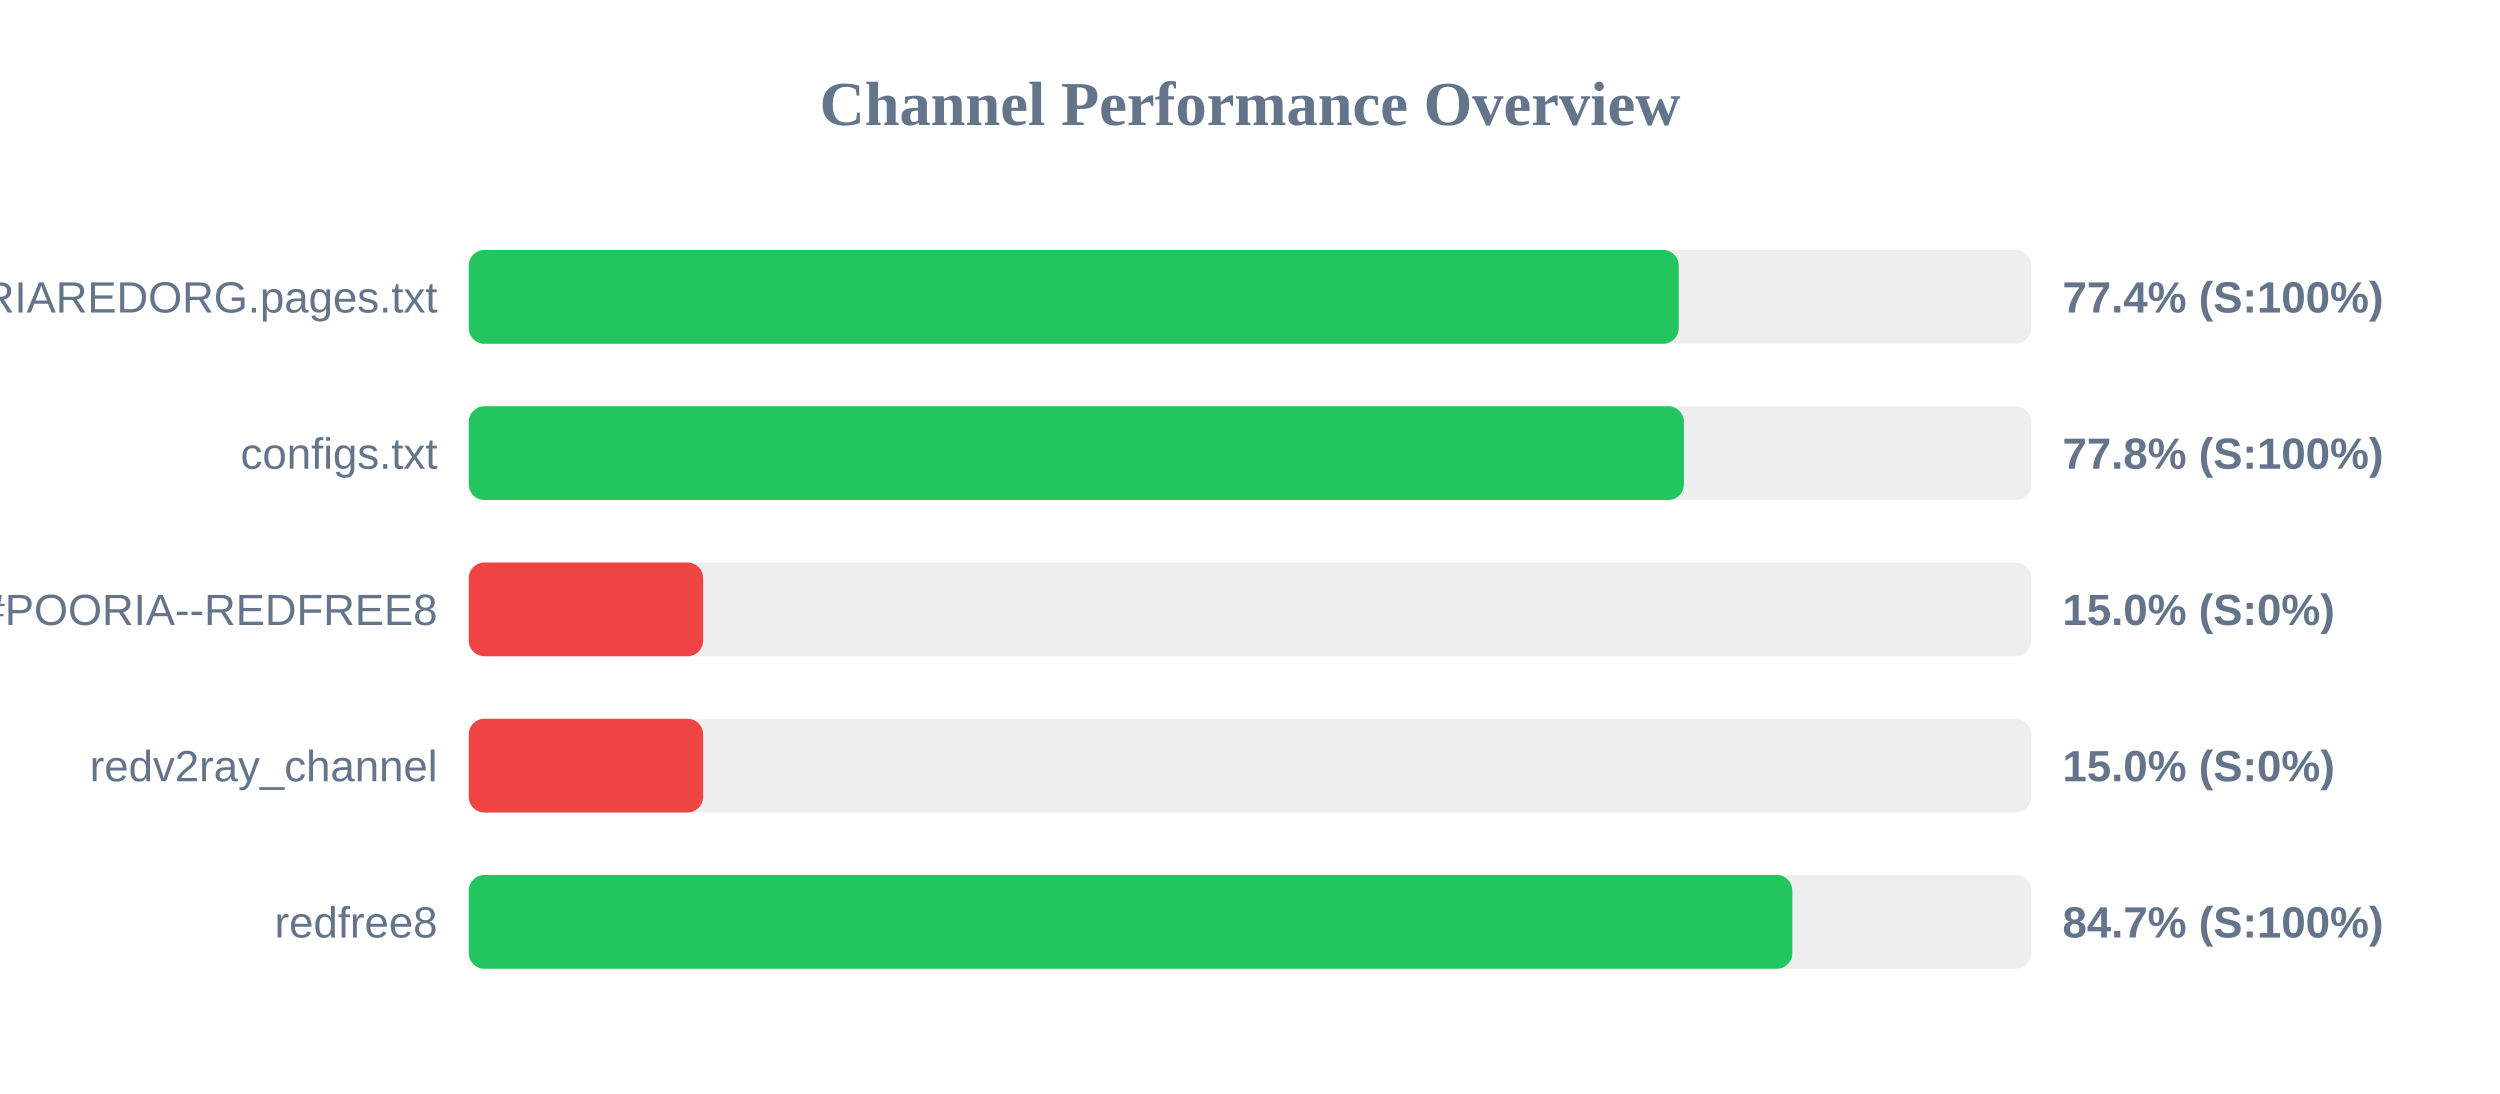
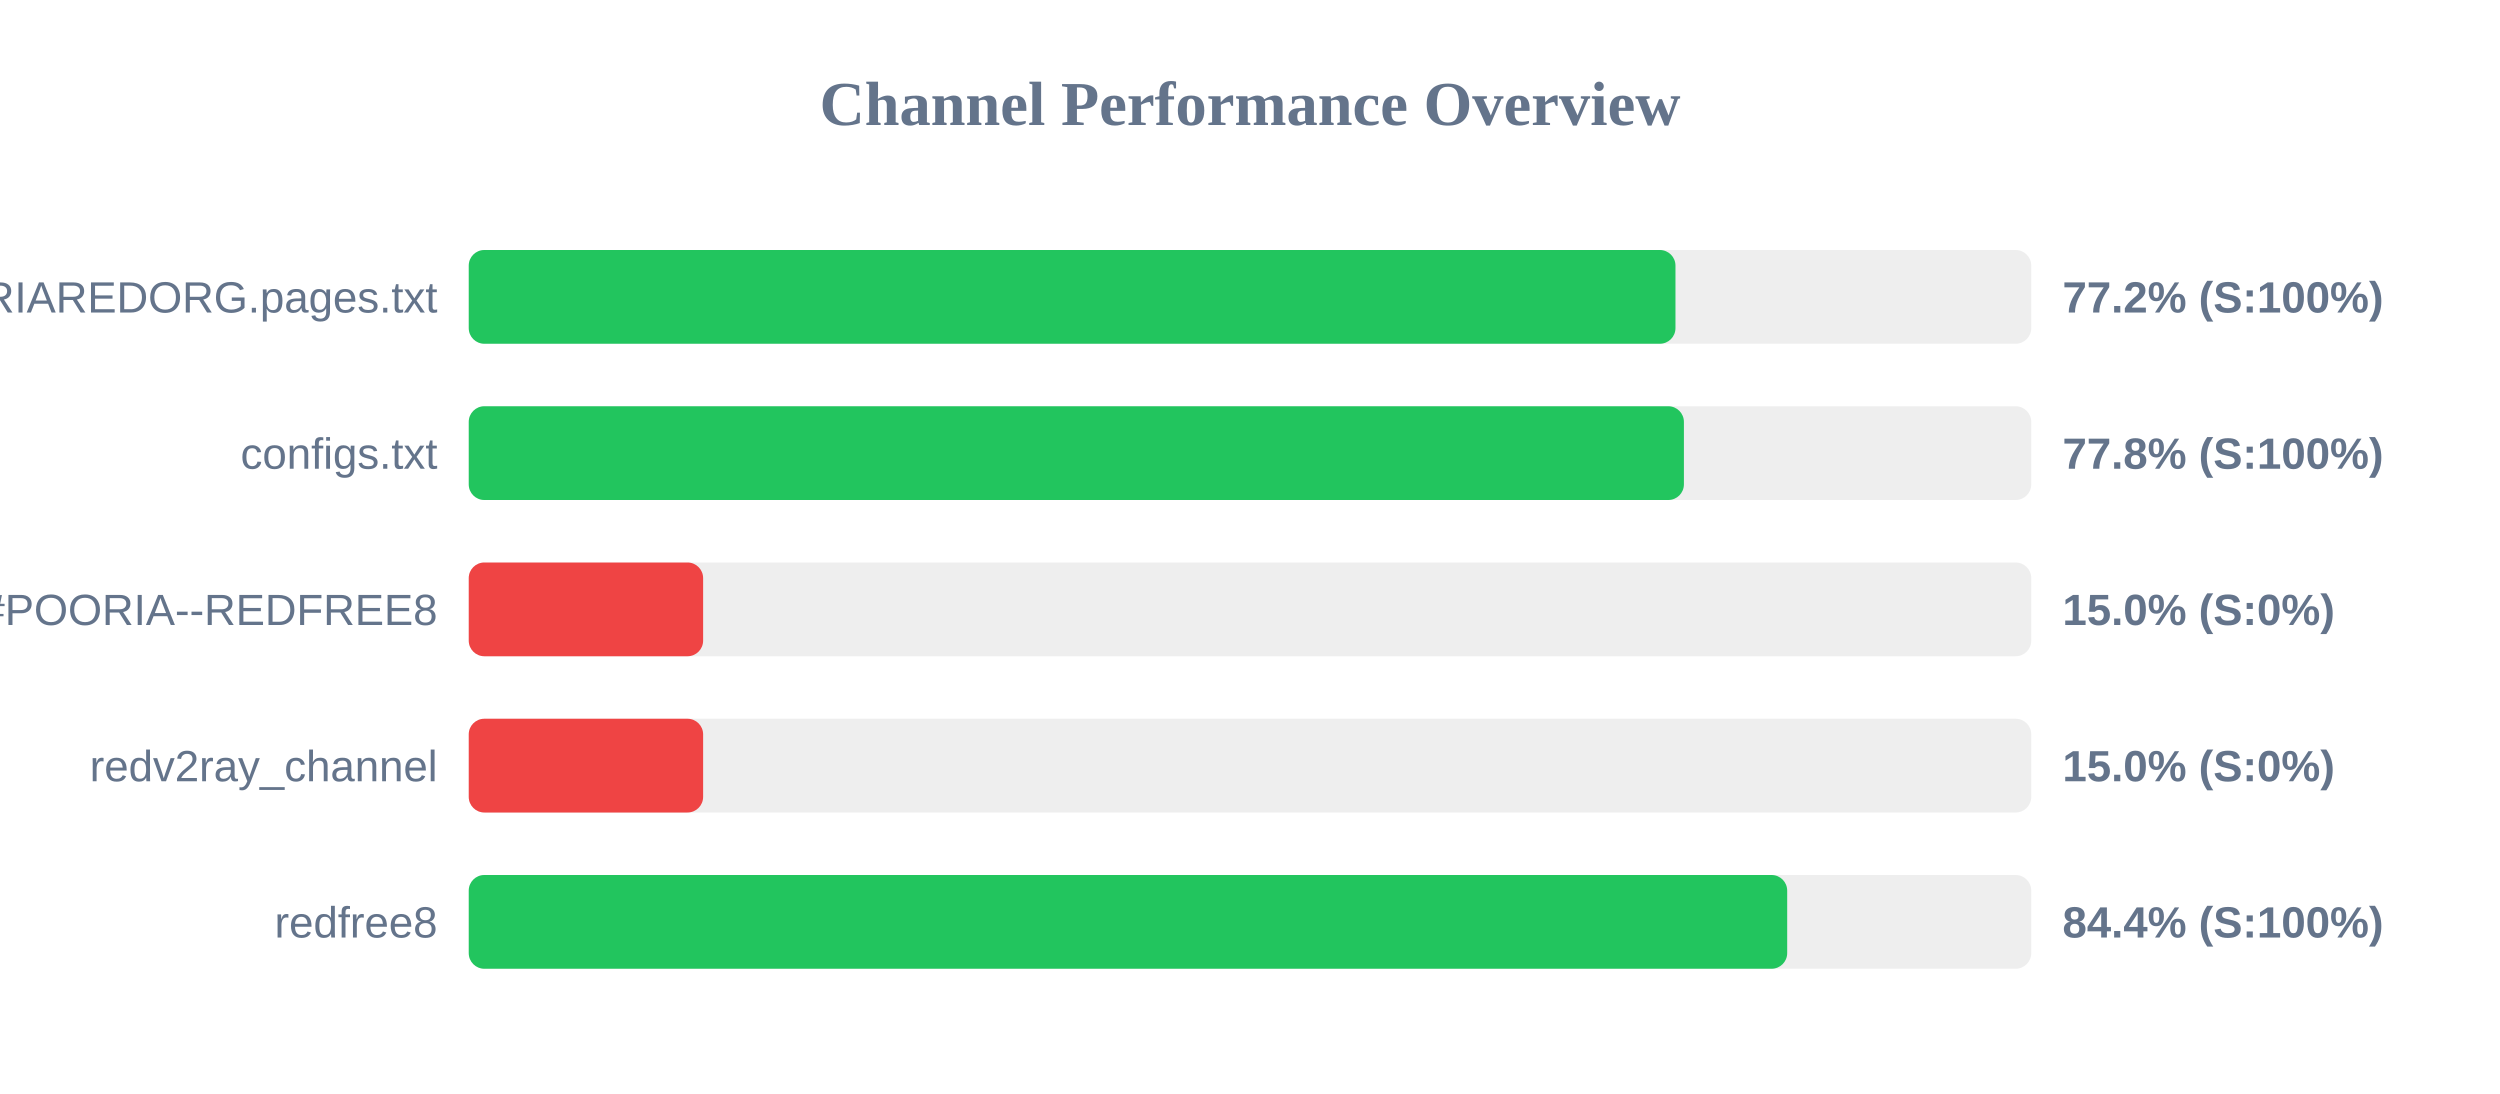
<svg xmlns="http://www.w3.org/2000/svg" width="800" height="350" version="1.1">
  <style>
        .row { font: 14px Arial; fill: #64748b; }
        .score { font: bold 14px Arial; fill: #64748b; }
    </style>
  <text x="400" y="40" text-anchor="middle" font-size="20px" font-weight="bold" fill="#64748b">Channel Performance Overview</text>
  <rect x="150" y="80" width="500" height="30" fill="#eee" rx="5" />
-   <rect x="150" y="80" width="387.2" height="30" fill="#22c55e" rx="5" />
+   <rect x="150" y="80" width="386.15" height="30" fill="#22c55e" rx="5" />
  <text x="140" y="100" text-anchor="end" class="row">POORIAREDORG.pages.txt</text>
-   <text x="660" y="100" text-anchor="start" class="score">77.4% (S:100%)</text>
+   <text x="660" y="100" text-anchor="start" class="score">77.2% (S:100%)</text>
  <rect x="150" y="130" width="500" height="30" fill="#eee" rx="5" />
  <rect x="150" y="130" width="388.85" height="30" fill="#22c55e" rx="5" />
  <text x="140" y="150" text-anchor="end" class="row">configs.txt</text>
  <text x="660" y="150" text-anchor="start" class="score">77.8% (S:100%)</text>
  <rect x="150" y="180" width="500" height="30" fill="#eee" rx="5" />
  <rect x="150" y="180" width="75.0" height="30" fill="#ef4444" rx="5" />
  <text x="140" y="200" text-anchor="end" class="row">POORIA--REDFREE8.txt#POORIA--REDFREE8</text>
  <text x="660" y="200" text-anchor="start" class="score">15.0% (S:0%)</text>
  <rect x="150" y="230" width="500" height="30" fill="#eee" rx="5" />
  <rect x="150" y="230" width="75.0" height="30" fill="#ef4444" rx="5" />
  <text x="140" y="250" text-anchor="end" class="row">redv2ray_channel</text>
  <text x="660" y="250" text-anchor="start" class="score">15.0% (S:0%)</text>
  <rect x="150" y="280" width="500" height="30" fill="#eee" rx="5" />
-   <rect x="150" y="280" width="423.55" height="30" fill="#22c55e" rx="5" />
+   <rect x="150" y="280" width="421.9" height="30" fill="#22c55e" rx="5" />
  <text x="140" y="300" text-anchor="end" class="row">redfree8</text>
-   <text x="660" y="300" text-anchor="start" class="score">84.7% (S:100%)</text>
+   <text x="660" y="300" text-anchor="start" class="score">84.4% (S:100%)</text>
</svg>
